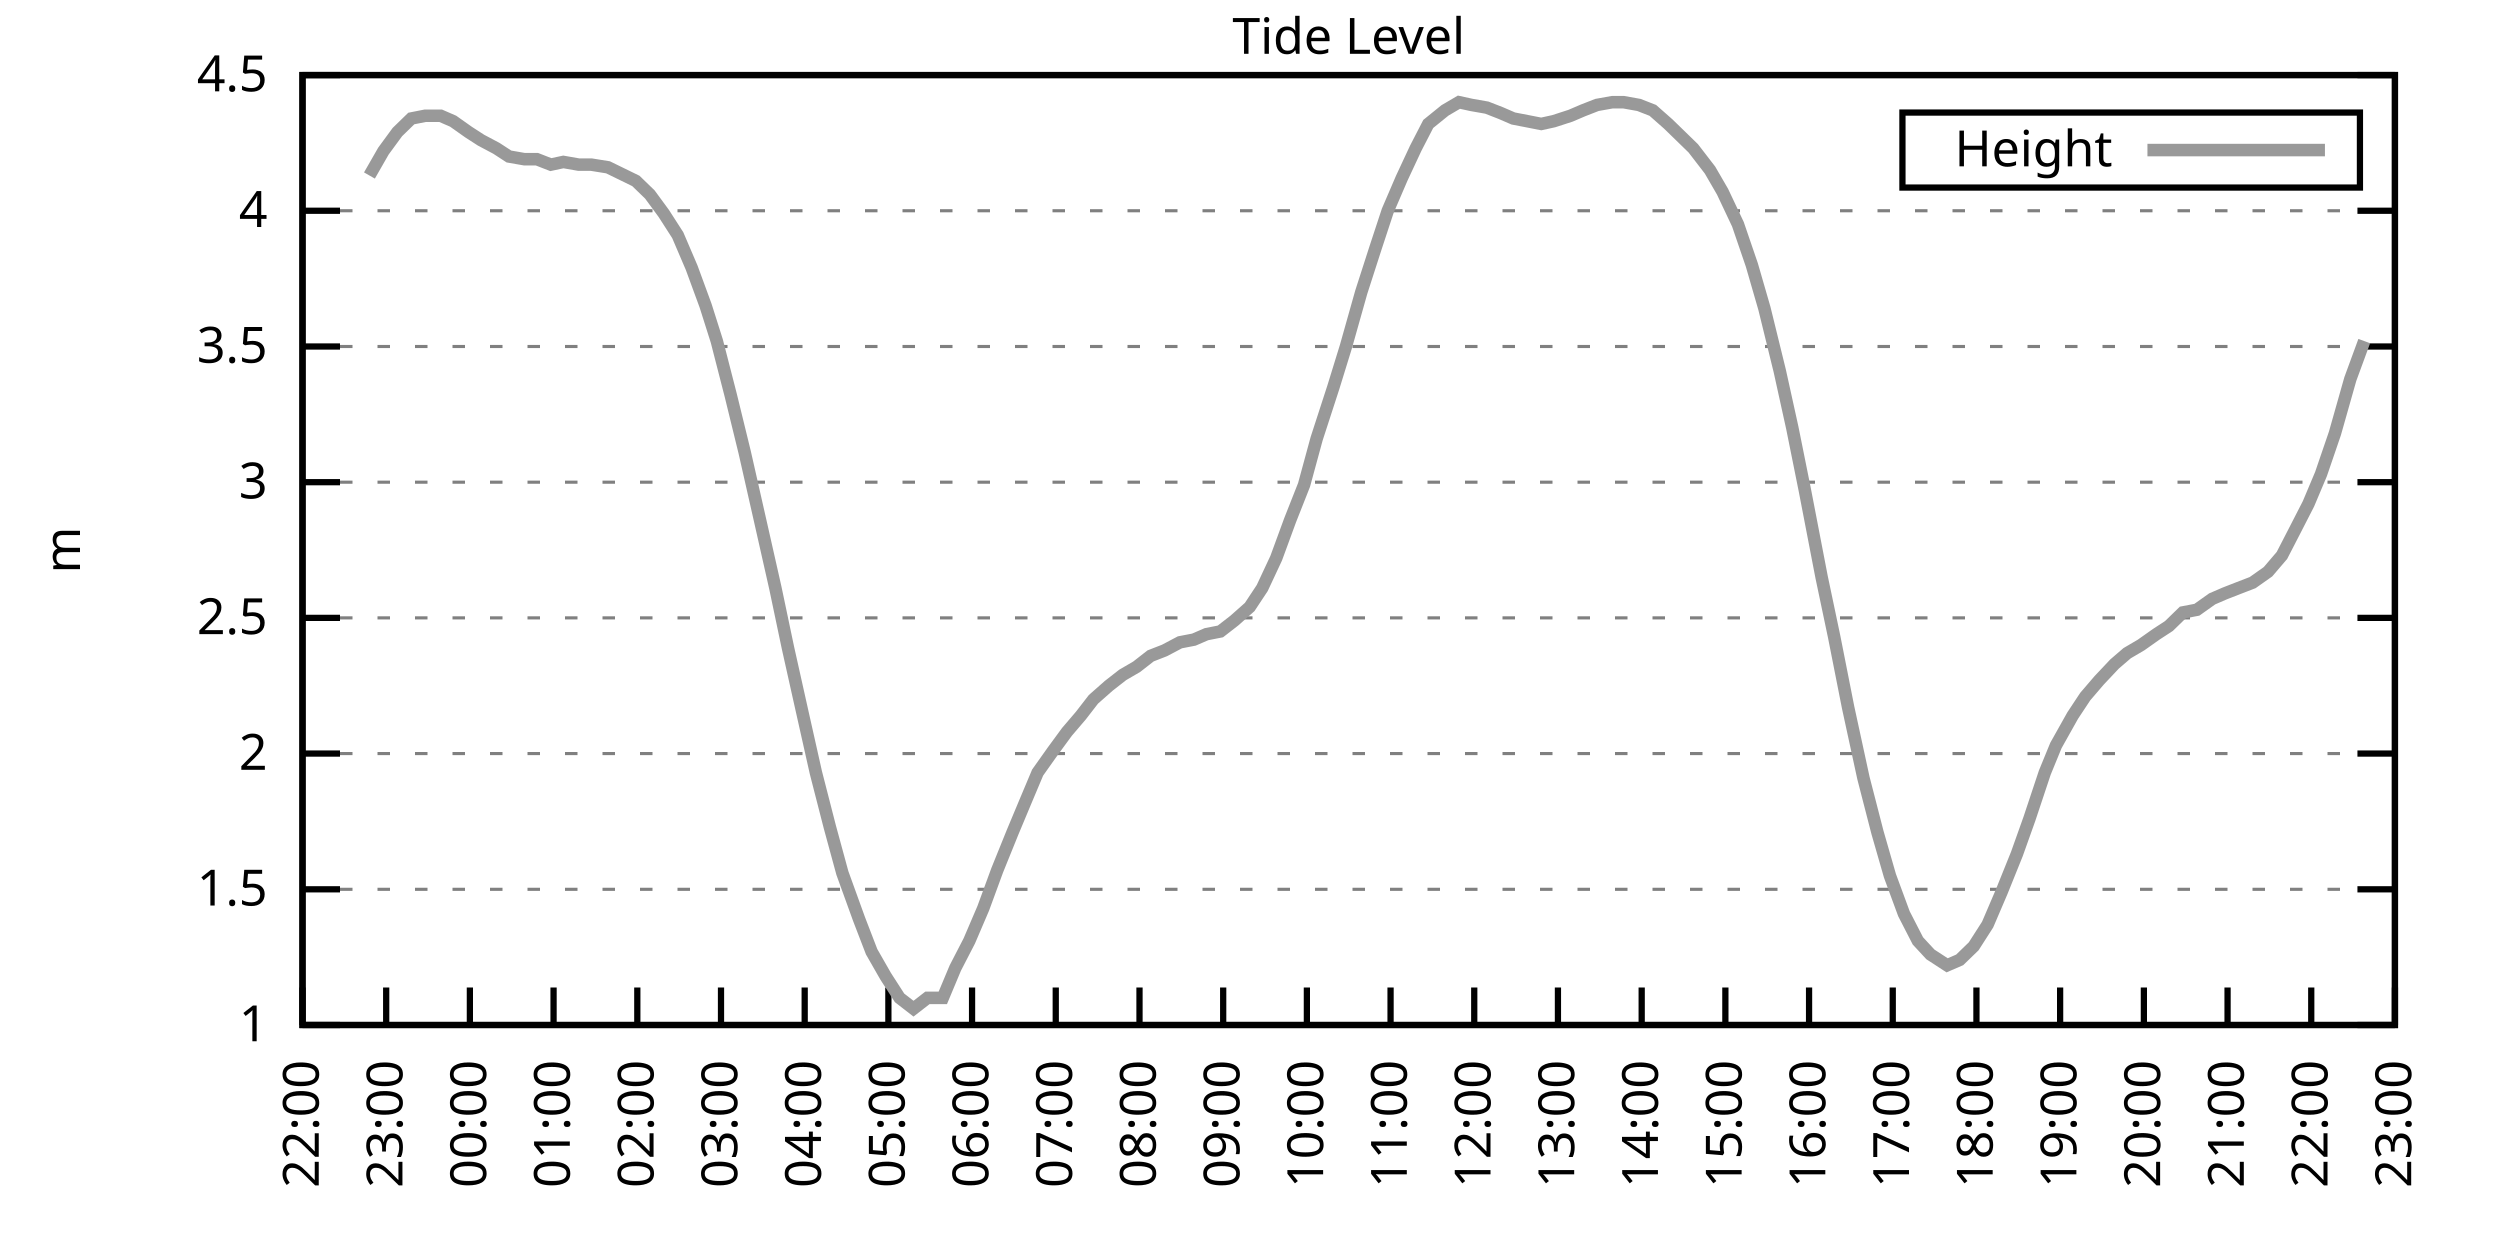
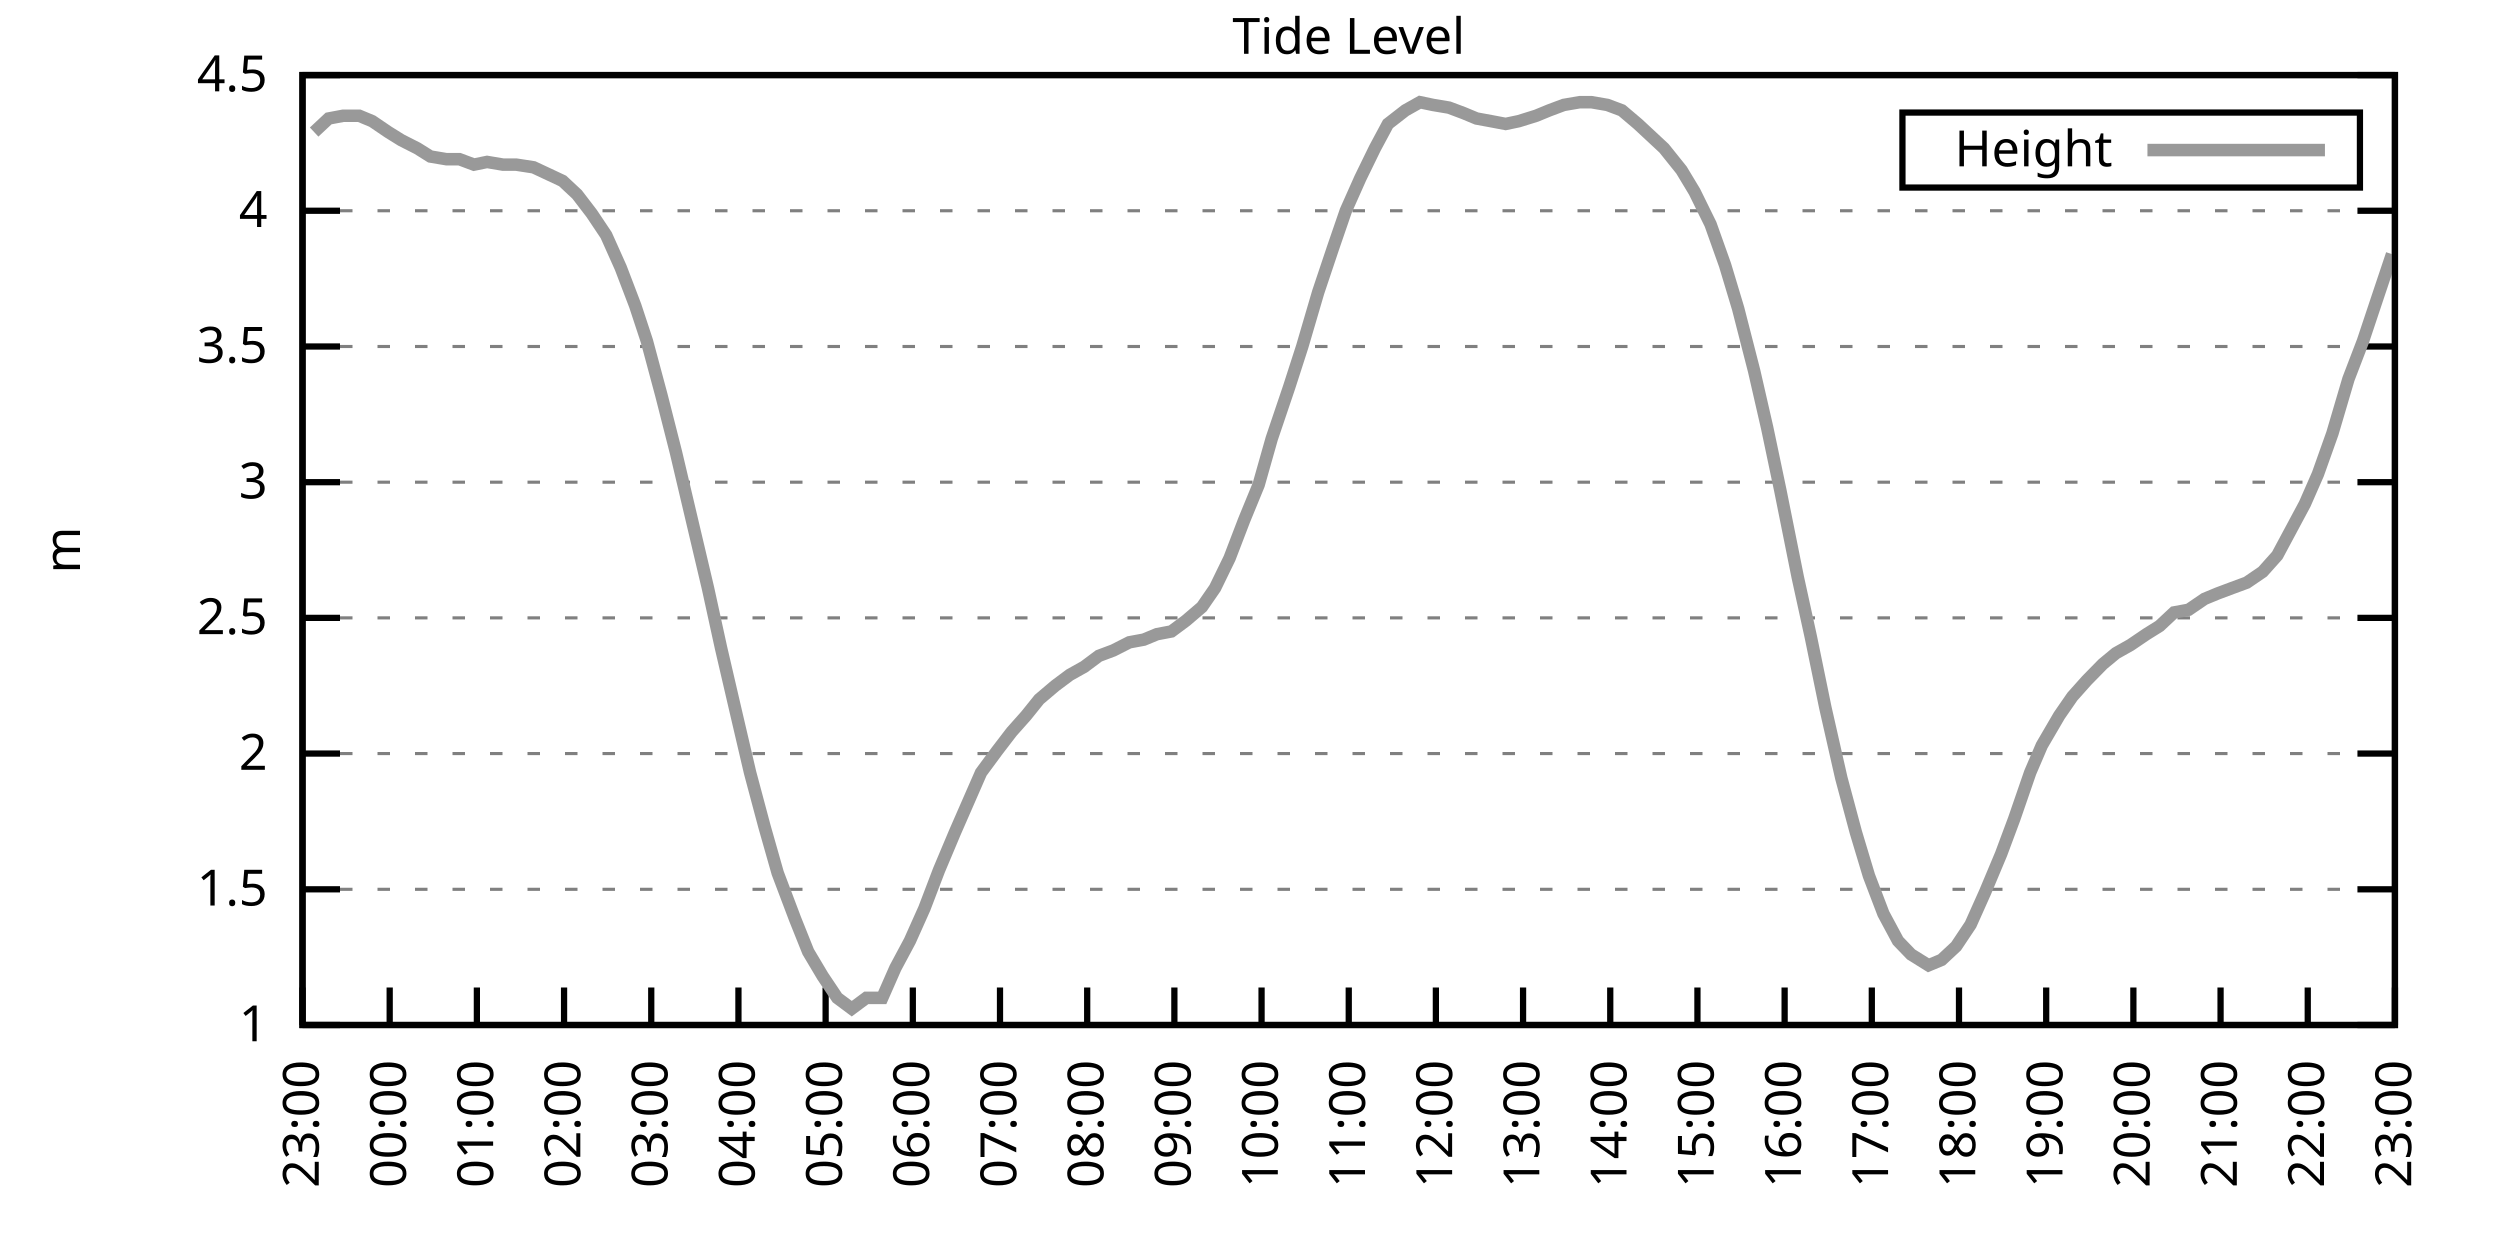
<svg xmlns="http://www.w3.org/2000/svg" xmlns:xlink="http://www.w3.org/1999/xlink" width="400" height="200" viewBox="0 0 400 200">
  <g id="gnuplot_canvas">
    <rect x="0" y="0" width="400" height="200" fill="none" />
    <defs>
      <circle id="gpDot" r="0.5" stroke-width="0.5" stroke="currentColor" />
      <path id="gpPt0" stroke-width="0.333" stroke="currentColor" d="M-1,0 h2 M0,-1 v2" />
      <path id="gpPt1" stroke-width="0.333" stroke="currentColor" d="M-1,-1 L1,1 M1,-1 L-1,1" />
      <path id="gpPt2" stroke-width="0.333" stroke="currentColor" d="M-1,0 L1,0 M0,-1 L0,1 M-1,-1 L1,1 M-1,1 L1,-1" />
      <rect id="gpPt3" stroke-width="0.333" stroke="currentColor" x="-1" y="-1" width="2" height="2" />
      <rect id="gpPt4" stroke-width="0.333" stroke="currentColor" fill="currentColor" x="-1" y="-1" width="2" height="2" />
      <circle id="gpPt5" stroke-width="0.333" stroke="currentColor" cx="0" cy="0" r="1" />
      <use xlink:href="#gpPt5" id="gpPt6" fill="currentColor" stroke="none" />
      <path id="gpPt7" stroke-width="0.333" stroke="currentColor" d="M0,-1.33 L-1.33,0.67 L1.33,0.67 z" />
      <use xlink:href="#gpPt7" id="gpPt8" fill="currentColor" stroke="none" />
      <use xlink:href="#gpPt7" id="gpPt9" stroke="currentColor" transform="rotate(180)" />
      <use xlink:href="#gpPt9" id="gpPt10" fill="currentColor" stroke="none" />
      <use xlink:href="#gpPt3" id="gpPt11" stroke="currentColor" transform="rotate(45)" />
      <use xlink:href="#gpPt11" id="gpPt12" fill="currentColor" stroke="none" />
      <path id="gpPt13" stroke-width="0.333" stroke="currentColor" d="M0,1.330 L1.265,0.411 L0.782,-1.067 L-0.782,-1.076 L-1.265,0.411 z" />
      <use xlink:href="#gpPt13" id="gpPt14" fill="currentColor" stroke="none" />
      <filter id="textbox" filterUnits="objectBoundingBox" x="0" y="0" height="1" width="1">
        <feFlood flood-color="white" flood-opacity="1" result="bgnd" />
        <feComposite in="SourceGraphic" in2="bgnd" operator="atop" />
      </filter>
      <filter id="greybox" filterUnits="objectBoundingBox" x="0" y="0" height="1" width="1">
        <feFlood flood-color="lightgrey" flood-opacity="1" result="grey" />
        <feComposite in="SourceGraphic" in2="grey" operator="atop" />
      </filter>
    </defs>
    <g fill="none" color="white" stroke="currentColor" stroke-width="1.00" stroke-linecap="butt" stroke-linejoin="miter">
</g>
    <g fill="none" color="black" stroke="currentColor" stroke-width="1.00" stroke-linecap="butt" stroke-linejoin="miter">
      <g stroke="none" shape-rendering="crispEdges">
        <polygon fill="rgb(255, 255, 255)" points="48.40,164.00 383.18,164.00 383.18,12.02 48.40,12.02 " />
      </g>
    </g>
    <g fill="none" color="black" stroke="currentColor" stroke-width="1.00" stroke-linecap="butt" stroke-linejoin="miter">
</g>
    <g fill="none" color="black" stroke="black" stroke-width="0.50" stroke-linecap="butt" stroke-linejoin="miter">
</g>
    <g fill="none" color="gray" stroke="currentColor" stroke-width="0.50" stroke-linecap="butt" stroke-linejoin="miter">
      <path stroke="gray" stroke-dasharray="2,4" class="gridline" d="M48.40,164.00 L383.19,164.00  " />
    </g>
    <g fill="none" color="gray" stroke="gray" stroke-width="1.00" stroke-linecap="butt" stroke-linejoin="miter">
</g>
    <g fill="none" color="black" stroke="currentColor" stroke-width="1.00" stroke-linecap="butt" stroke-linejoin="miter">
      <path stroke="black" d="M48.40,164.00 L54.40,164.00 M383.19,164.00 L377.19,164.00  " />
      <g transform="translate(42.80,166.60)" stroke="none" fill="black" font-family="Sans" font-size="8.00" text-anchor="end">
        <text>
          <tspan font-family="Sans"> 1</tspan>
        </text>
      </g>
    </g>
    <g fill="none" color="black" stroke="currentColor" stroke-width="1.00" stroke-linecap="butt" stroke-linejoin="miter">
</g>
    <g fill="none" color="black" stroke="black" stroke-width="0.50" stroke-linecap="butt" stroke-linejoin="miter">
</g>
    <g fill="none" color="gray" stroke="currentColor" stroke-width="0.50" stroke-linecap="butt" stroke-linejoin="miter">
      <path stroke="gray" stroke-dasharray="2,4" class="gridline" d="M48.40,142.29 L383.19,142.29  " />
    </g>
    <g fill="none" color="gray" stroke="gray" stroke-width="1.00" stroke-linecap="butt" stroke-linejoin="miter">
</g>
    <g fill="none" color="black" stroke="currentColor" stroke-width="1.00" stroke-linecap="butt" stroke-linejoin="miter">
      <path stroke="black" d="M48.40,142.29 L54.40,142.29 M383.19,142.29 L377.19,142.29  " />
      <g transform="translate(42.80,144.89)" stroke="none" fill="black" font-family="Sans" font-size="8.00" text-anchor="end">
        <text>
          <tspan font-family="Sans"> 1.5</tspan>
        </text>
      </g>
    </g>
    <g fill="none" color="black" stroke="currentColor" stroke-width="1.00" stroke-linecap="butt" stroke-linejoin="miter">
</g>
    <g fill="none" color="black" stroke="black" stroke-width="0.50" stroke-linecap="butt" stroke-linejoin="miter">
</g>
    <g fill="none" color="gray" stroke="currentColor" stroke-width="0.50" stroke-linecap="butt" stroke-linejoin="miter">
      <path stroke="gray" stroke-dasharray="2,4" class="gridline" d="M48.40,120.57 L383.19,120.57  " />
    </g>
    <g fill="none" color="gray" stroke="gray" stroke-width="1.00" stroke-linecap="butt" stroke-linejoin="miter">
</g>
    <g fill="none" color="black" stroke="currentColor" stroke-width="1.00" stroke-linecap="butt" stroke-linejoin="miter">
      <path stroke="black" d="M48.40,120.57 L54.40,120.57 M383.19,120.57 L377.19,120.57  " />
      <g transform="translate(42.80,123.17)" stroke="none" fill="black" font-family="Sans" font-size="8.00" text-anchor="end">
        <text>
          <tspan font-family="Sans"> 2</tspan>
        </text>
      </g>
    </g>
    <g fill="none" color="black" stroke="currentColor" stroke-width="1.00" stroke-linecap="butt" stroke-linejoin="miter">
</g>
    <g fill="none" color="black" stroke="black" stroke-width="0.50" stroke-linecap="butt" stroke-linejoin="miter">
</g>
    <g fill="none" color="gray" stroke="currentColor" stroke-width="0.50" stroke-linecap="butt" stroke-linejoin="miter">
      <path stroke="gray" stroke-dasharray="2,4" class="gridline" d="M48.40,98.86 L383.19,98.86  " />
    </g>
    <g fill="none" color="gray" stroke="gray" stroke-width="1.00" stroke-linecap="butt" stroke-linejoin="miter">
</g>
    <g fill="none" color="black" stroke="currentColor" stroke-width="1.00" stroke-linecap="butt" stroke-linejoin="miter">
      <path stroke="black" d="M48.40,98.86 L54.40,98.86 M383.19,98.86 L377.19,98.86  " />
      <g transform="translate(42.80,101.46)" stroke="none" fill="black" font-family="Sans" font-size="8.00" text-anchor="end">
        <text>
          <tspan font-family="Sans"> 2.5</tspan>
        </text>
      </g>
    </g>
    <g fill="none" color="black" stroke="currentColor" stroke-width="1.00" stroke-linecap="butt" stroke-linejoin="miter">
</g>
    <g fill="none" color="black" stroke="black" stroke-width="0.50" stroke-linecap="butt" stroke-linejoin="miter">
</g>
    <g fill="none" color="gray" stroke="currentColor" stroke-width="0.50" stroke-linecap="butt" stroke-linejoin="miter">
      <path stroke="gray" stroke-dasharray="2,4" class="gridline" d="M48.40,77.15 L383.19,77.15  " />
    </g>
    <g fill="none" color="gray" stroke="gray" stroke-width="1.00" stroke-linecap="butt" stroke-linejoin="miter">
</g>
    <g fill="none" color="black" stroke="currentColor" stroke-width="1.00" stroke-linecap="butt" stroke-linejoin="miter">
      <path stroke="black" d="M48.40,77.15 L54.40,77.15 M383.19,77.15 L377.19,77.15  " />
      <g transform="translate(42.80,79.75)" stroke="none" fill="black" font-family="Sans" font-size="8.00" text-anchor="end">
        <text>
          <tspan font-family="Sans"> 3</tspan>
        </text>
      </g>
    </g>
    <g fill="none" color="black" stroke="currentColor" stroke-width="1.00" stroke-linecap="butt" stroke-linejoin="miter">
</g>
    <g fill="none" color="black" stroke="black" stroke-width="0.50" stroke-linecap="butt" stroke-linejoin="miter">
</g>
    <g fill="none" color="gray" stroke="currentColor" stroke-width="0.50" stroke-linecap="butt" stroke-linejoin="miter">
      <path stroke="gray" stroke-dasharray="2,4" class="gridline" d="M48.40,55.44 L383.19,55.44  " />
    </g>
    <g fill="none" color="gray" stroke="gray" stroke-width="1.00" stroke-linecap="butt" stroke-linejoin="miter">
</g>
    <g fill="none" color="black" stroke="currentColor" stroke-width="1.00" stroke-linecap="butt" stroke-linejoin="miter">
      <path stroke="black" d="M48.40,55.44 L54.40,55.44 M383.19,55.44 L377.19,55.44  " />
      <g transform="translate(42.80,58.04)" stroke="none" fill="black" font-family="Sans" font-size="8.00" text-anchor="end">
        <text>
          <tspan font-family="Sans"> 3.5</tspan>
        </text>
      </g>
    </g>
    <g fill="none" color="black" stroke="currentColor" stroke-width="1.00" stroke-linecap="butt" stroke-linejoin="miter">
</g>
    <g fill="none" color="black" stroke="black" stroke-width="0.50" stroke-linecap="butt" stroke-linejoin="miter">
</g>
    <g fill="none" color="gray" stroke="currentColor" stroke-width="0.50" stroke-linecap="butt" stroke-linejoin="miter">
      <path stroke="gray" stroke-dasharray="2,4" class="gridline" d="M48.40,33.72 L383.19,33.72  " />
    </g>
    <g fill="none" color="gray" stroke="gray" stroke-width="1.00" stroke-linecap="butt" stroke-linejoin="miter">
</g>
    <g fill="none" color="black" stroke="currentColor" stroke-width="1.00" stroke-linecap="butt" stroke-linejoin="miter">
      <path stroke="black" d="M48.40,33.72 L54.40,33.72 M383.19,33.72 L377.19,33.72  " />
      <g transform="translate(42.80,36.32)" stroke="none" fill="black" font-family="Sans" font-size="8.00" text-anchor="end">
        <text>
          <tspan font-family="Sans"> 4</tspan>
        </text>
      </g>
    </g>
    <g fill="none" color="black" stroke="currentColor" stroke-width="1.00" stroke-linecap="butt" stroke-linejoin="miter">
</g>
    <g fill="none" color="black" stroke="black" stroke-width="0.50" stroke-linecap="butt" stroke-linejoin="miter">
</g>
    <g fill="none" color="gray" stroke="currentColor" stroke-width="0.50" stroke-linecap="butt" stroke-linejoin="miter">
      <path stroke="gray" stroke-dasharray="2,4" class="gridline" d="M48.40,12.01 L383.19,12.01  " />
    </g>
    <g fill="none" color="gray" stroke="gray" stroke-width="1.00" stroke-linecap="butt" stroke-linejoin="miter">
</g>
    <g fill="none" color="black" stroke="currentColor" stroke-width="1.00" stroke-linecap="butt" stroke-linejoin="miter">
      <path stroke="black" d="M48.40,12.01 L54.40,12.01 M383.19,12.01 L377.19,12.01  " />
      <g transform="translate(42.80,14.61)" stroke="none" fill="black" font-family="Sans" font-size="8.00" text-anchor="end">
        <text>
          <tspan font-family="Sans"> 4.5</tspan>
        </text>
      </g>
    </g>
    <g fill="none" color="black" stroke="currentColor" stroke-width="1.00" stroke-linecap="butt" stroke-linejoin="miter">
      <path stroke="black" d="M48.40,164.00 L48.40,158.00  " />
      <g transform="translate(51.00,169.60) rotate(270.00)" stroke="none" fill="black" font-family="Sans" font-size="8.00" text-anchor="end">
        <text>
-           <tspan font-family="Sans">22:00</tspan>
-         </text>
-       </g>
-     </g>
-     <g fill="none" color="black" stroke="currentColor" stroke-width="1.00" stroke-linecap="butt" stroke-linejoin="miter">
-       <path stroke="black" d="M61.79,164.00 L61.79,158.00  " />
-       <g transform="translate(64.39,169.60) rotate(270.00)" stroke="none" fill="black" font-family="Sans" font-size="8.00" text-anchor="end">
-         <text>
          <tspan font-family="Sans">23:00</tspan>
        </text>
      </g>
    </g>
    <g fill="none" color="black" stroke="currentColor" stroke-width="1.00" stroke-linecap="butt" stroke-linejoin="miter">
-       <path stroke="black" d="M75.18,164.00 L75.18,158.00  " />
-       <g transform="translate(77.78,169.60) rotate(270.00)" stroke="none" fill="black" font-family="Sans" font-size="8.00" text-anchor="end">
+       <path stroke="black" d="M62.35,164.00 L62.35,158.00  " />
+       <g transform="translate(64.95,169.60) rotate(270.00)" stroke="none" fill="black" font-family="Sans" font-size="8.00" text-anchor="end">
        <text>
          <tspan font-family="Sans">00:00</tspan>
        </text>
      </g>
    </g>
    <g fill="none" color="black" stroke="currentColor" stroke-width="1.00" stroke-linecap="butt" stroke-linejoin="miter">
-       <path stroke="black" d="M88.57,164.00 L88.57,158.00  " />
-       <g transform="translate(91.17,169.60) rotate(270.00)" stroke="none" fill="black" font-family="Sans" font-size="8.00" text-anchor="end">
+       <path stroke="black" d="M76.30,164.00 L76.30,158.00  " />
+       <g transform="translate(78.90,169.60) rotate(270.00)" stroke="none" fill="black" font-family="Sans" font-size="8.00" text-anchor="end">
        <text>
          <tspan font-family="Sans">01:00</tspan>
        </text>
      </g>
    </g>
    <g fill="none" color="black" stroke="currentColor" stroke-width="1.00" stroke-linecap="butt" stroke-linejoin="miter">
-       <path stroke="black" d="M101.97,164.00 L101.97,158.00  " />
-       <g transform="translate(104.57,169.60) rotate(270.00)" stroke="none" fill="black" font-family="Sans" font-size="8.00" text-anchor="end">
+       <path stroke="black" d="M90.25,164.00 L90.25,158.00  " />
+       <g transform="translate(92.85,169.60) rotate(270.00)" stroke="none" fill="black" font-family="Sans" font-size="8.00" text-anchor="end">
        <text>
          <tspan font-family="Sans">02:00</tspan>
        </text>
      </g>
    </g>
    <g fill="none" color="black" stroke="currentColor" stroke-width="1.00" stroke-linecap="butt" stroke-linejoin="miter">
-       <path stroke="black" d="M115.36,164.00 L115.36,158.00  " />
-       <g transform="translate(117.96,169.60) rotate(270.00)" stroke="none" fill="black" font-family="Sans" font-size="8.00" text-anchor="end">
+       <path stroke="black" d="M104.20,164.00 L104.20,158.00  " />
+       <g transform="translate(106.80,169.60) rotate(270.00)" stroke="none" fill="black" font-family="Sans" font-size="8.00" text-anchor="end">
        <text>
          <tspan font-family="Sans">03:00</tspan>
        </text>
      </g>
    </g>
    <g fill="none" color="black" stroke="currentColor" stroke-width="1.00" stroke-linecap="butt" stroke-linejoin="miter">
-       <path stroke="black" d="M128.75,164.00 L128.75,158.00  " />
-       <g transform="translate(131.35,169.60) rotate(270.00)" stroke="none" fill="black" font-family="Sans" font-size="8.00" text-anchor="end">
+       <path stroke="black" d="M118.15,164.00 L118.15,158.00  " />
+       <g transform="translate(120.75,169.60) rotate(270.00)" stroke="none" fill="black" font-family="Sans" font-size="8.00" text-anchor="end">
        <text>
          <tspan font-family="Sans">04:00</tspan>
        </text>
      </g>
    </g>
    <g fill="none" color="black" stroke="currentColor" stroke-width="1.00" stroke-linecap="butt" stroke-linejoin="miter">
-       <path stroke="black" d="M142.14,164.00 L142.14,158.00  " />
-       <g transform="translate(144.74,169.60) rotate(270.00)" stroke="none" fill="black" font-family="Sans" font-size="8.00" text-anchor="end">
+       <path stroke="black" d="M132.10,164.00 L132.10,158.00  " />
+       <g transform="translate(134.70,169.60) rotate(270.00)" stroke="none" fill="black" font-family="Sans" font-size="8.00" text-anchor="end">
        <text>
          <tspan font-family="Sans">05:00</tspan>
        </text>
      </g>
    </g>
    <g fill="none" color="black" stroke="currentColor" stroke-width="1.00" stroke-linecap="butt" stroke-linejoin="miter">
-       <path stroke="black" d="M155.53,164.00 L155.53,158.00  " />
-       <g transform="translate(158.13,169.60) rotate(270.00)" stroke="none" fill="black" font-family="Sans" font-size="8.00" text-anchor="end">
+       <path stroke="black" d="M146.05,164.00 L146.05,158.00  " />
+       <g transform="translate(148.65,169.60) rotate(270.00)" stroke="none" fill="black" font-family="Sans" font-size="8.00" text-anchor="end">
        <text>
          <tspan font-family="Sans">06:00</tspan>
        </text>
      </g>
    </g>
    <g fill="none" color="black" stroke="currentColor" stroke-width="1.00" stroke-linecap="butt" stroke-linejoin="miter">
-       <path stroke="black" d="M168.92,164.00 L168.92,158.00  " />
-       <g transform="translate(171.52,169.60) rotate(270.00)" stroke="none" fill="black" font-family="Sans" font-size="8.00" text-anchor="end">
+       <path stroke="black" d="M160.00,164.00 L160.00,158.00  " />
+       <g transform="translate(162.60,169.60) rotate(270.00)" stroke="none" fill="black" font-family="Sans" font-size="8.00" text-anchor="end">
        <text>
          <tspan font-family="Sans">07:00</tspan>
        </text>
      </g>
    </g>
    <g fill="none" color="black" stroke="currentColor" stroke-width="1.00" stroke-linecap="butt" stroke-linejoin="miter">
-       <path stroke="black" d="M182.32,164.00 L182.32,158.00  " />
-       <g transform="translate(184.92,169.60) rotate(270.00)" stroke="none" fill="black" font-family="Sans" font-size="8.00" text-anchor="end">
+       <path stroke="black" d="M173.95,164.00 L173.95,158.00  " />
+       <g transform="translate(176.55,169.60) rotate(270.00)" stroke="none" fill="black" font-family="Sans" font-size="8.00" text-anchor="end">
        <text>
          <tspan font-family="Sans">08:00</tspan>
        </text>
      </g>
    </g>
    <g fill="none" color="black" stroke="currentColor" stroke-width="1.00" stroke-linecap="butt" stroke-linejoin="miter">
-       <path stroke="black" d="M195.71,164.00 L195.71,158.00  " />
-       <g transform="translate(198.31,169.60) rotate(270.00)" stroke="none" fill="black" font-family="Sans" font-size="8.00" text-anchor="end">
+       <path stroke="black" d="M187.90,164.00 L187.90,158.00  " />
+       <g transform="translate(190.50,169.60) rotate(270.00)" stroke="none" fill="black" font-family="Sans" font-size="8.00" text-anchor="end">
        <text>
          <tspan font-family="Sans">09:00</tspan>
        </text>
      </g>
    </g>
    <g fill="none" color="black" stroke="currentColor" stroke-width="1.00" stroke-linecap="butt" stroke-linejoin="miter">
-       <path stroke="black" d="M209.10,164.00 L209.10,158.00  " />
-       <g transform="translate(211.70,169.60) rotate(270.00)" stroke="none" fill="black" font-family="Sans" font-size="8.00" text-anchor="end">
+       <path stroke="black" d="M201.85,164.00 L201.85,158.00  " />
+       <g transform="translate(204.45,169.60) rotate(270.00)" stroke="none" fill="black" font-family="Sans" font-size="8.00" text-anchor="end">
        <text>
          <tspan font-family="Sans">10:00</tspan>
        </text>
      </g>
    </g>
    <g fill="none" color="black" stroke="currentColor" stroke-width="1.00" stroke-linecap="butt" stroke-linejoin="miter">
-       <path stroke="black" d="M222.49,164.00 L222.49,158.00  " />
-       <g transform="translate(225.09,169.60) rotate(270.00)" stroke="none" fill="black" font-family="Sans" font-size="8.00" text-anchor="end">
+       <path stroke="black" d="M215.80,164.00 L215.80,158.00  " />
+       <g transform="translate(218.40,169.60) rotate(270.00)" stroke="none" fill="black" font-family="Sans" font-size="8.00" text-anchor="end">
        <text>
          <tspan font-family="Sans">11:00</tspan>
        </text>
      </g>
    </g>
    <g fill="none" color="black" stroke="currentColor" stroke-width="1.00" stroke-linecap="butt" stroke-linejoin="miter">
-       <path stroke="black" d="M235.88,164.00 L235.88,158.00  " />
-       <g transform="translate(238.48,169.60) rotate(270.00)" stroke="none" fill="black" font-family="Sans" font-size="8.00" text-anchor="end">
+       <path stroke="black" d="M229.74,164.00 L229.74,158.00  " />
+       <g transform="translate(232.34,169.60) rotate(270.00)" stroke="none" fill="black" font-family="Sans" font-size="8.00" text-anchor="end">
        <text>
          <tspan font-family="Sans">12:00</tspan>
        </text>
      </g>
    </g>
    <g fill="none" color="black" stroke="currentColor" stroke-width="1.00" stroke-linecap="butt" stroke-linejoin="miter">
-       <path stroke="black" d="M249.27,164.00 L249.27,158.00  " />
-       <g transform="translate(251.87,169.60) rotate(270.00)" stroke="none" fill="black" font-family="Sans" font-size="8.00" text-anchor="end">
+       <path stroke="black" d="M243.69,164.00 L243.69,158.00  " />
+       <g transform="translate(246.29,169.60) rotate(270.00)" stroke="none" fill="black" font-family="Sans" font-size="8.00" text-anchor="end">
        <text>
          <tspan font-family="Sans">13:00</tspan>
        </text>
      </g>
    </g>
    <g fill="none" color="black" stroke="currentColor" stroke-width="1.00" stroke-linecap="butt" stroke-linejoin="miter">
-       <path stroke="black" d="M262.67,164.00 L262.67,158.00  " />
-       <g transform="translate(265.27,169.60) rotate(270.00)" stroke="none" fill="black" font-family="Sans" font-size="8.00" text-anchor="end">
+       <path stroke="black" d="M257.64,164.00 L257.64,158.00  " />
+       <g transform="translate(260.24,169.60) rotate(270.00)" stroke="none" fill="black" font-family="Sans" font-size="8.00" text-anchor="end">
        <text>
          <tspan font-family="Sans">14:00</tspan>
        </text>
      </g>
    </g>
    <g fill="none" color="black" stroke="currentColor" stroke-width="1.00" stroke-linecap="butt" stroke-linejoin="miter">
-       <path stroke="black" d="M276.06,164.00 L276.06,158.00  " />
-       <g transform="translate(278.66,169.60) rotate(270.00)" stroke="none" fill="black" font-family="Sans" font-size="8.00" text-anchor="end">
+       <path stroke="black" d="M271.59,164.00 L271.59,158.00  " />
+       <g transform="translate(274.19,169.60) rotate(270.00)" stroke="none" fill="black" font-family="Sans" font-size="8.00" text-anchor="end">
        <text>
          <tspan font-family="Sans">15:00</tspan>
        </text>
      </g>
    </g>
    <g fill="none" color="black" stroke="currentColor" stroke-width="1.00" stroke-linecap="butt" stroke-linejoin="miter">
-       <path stroke="black" d="M289.45,164.00 L289.45,158.00  " />
-       <g transform="translate(292.05,169.60) rotate(270.00)" stroke="none" fill="black" font-family="Sans" font-size="8.00" text-anchor="end">
+       <path stroke="black" d="M285.54,164.00 L285.54,158.00  " />
+       <g transform="translate(288.14,169.60) rotate(270.00)" stroke="none" fill="black" font-family="Sans" font-size="8.00" text-anchor="end">
        <text>
          <tspan font-family="Sans">16:00</tspan>
        </text>
      </g>
    </g>
    <g fill="none" color="black" stroke="currentColor" stroke-width="1.00" stroke-linecap="butt" stroke-linejoin="miter">
-       <path stroke="black" d="M302.84,164.00 L302.84,158.00  " />
-       <g transform="translate(305.44,169.60) rotate(270.00)" stroke="none" fill="black" font-family="Sans" font-size="8.00" text-anchor="end">
+       <path stroke="black" d="M299.49,164.00 L299.49,158.00  " />
+       <g transform="translate(302.09,169.60) rotate(270.00)" stroke="none" fill="black" font-family="Sans" font-size="8.00" text-anchor="end">
        <text>
          <tspan font-family="Sans">17:00</tspan>
        </text>
      </g>
    </g>
    <g fill="none" color="black" stroke="currentColor" stroke-width="1.00" stroke-linecap="butt" stroke-linejoin="miter">
-       <path stroke="black" d="M316.23,164.00 L316.23,158.00  " />
-       <g transform="translate(318.83,169.60) rotate(270.00)" stroke="none" fill="black" font-family="Sans" font-size="8.00" text-anchor="end">
+       <path stroke="black" d="M313.44,164.00 L313.44,158.00  " />
+       <g transform="translate(316.04,169.60) rotate(270.00)" stroke="none" fill="black" font-family="Sans" font-size="8.00" text-anchor="end">
        <text>
          <tspan font-family="Sans">18:00</tspan>
        </text>
      </g>
    </g>
    <g fill="none" color="black" stroke="currentColor" stroke-width="1.00" stroke-linecap="butt" stroke-linejoin="miter">
-       <path stroke="black" d="M329.62,164.00 L329.62,158.00  " />
-       <g transform="translate(332.22,169.60) rotate(270.00)" stroke="none" fill="black" font-family="Sans" font-size="8.00" text-anchor="end">
+       <path stroke="black" d="M327.39,164.00 L327.39,158.00  " />
+       <g transform="translate(329.99,169.60) rotate(270.00)" stroke="none" fill="black" font-family="Sans" font-size="8.00" text-anchor="end">
        <text>
          <tspan font-family="Sans">19:00</tspan>
        </text>
      </g>
    </g>
    <g fill="none" color="black" stroke="currentColor" stroke-width="1.00" stroke-linecap="butt" stroke-linejoin="miter">
-       <path stroke="black" d="M343.02,164.00 L343.02,158.00  " />
-       <g transform="translate(345.62,169.60) rotate(270.00)" stroke="none" fill="black" font-family="Sans" font-size="8.00" text-anchor="end">
+       <path stroke="black" d="M341.34,164.00 L341.34,158.00  " />
+       <g transform="translate(343.94,169.60) rotate(270.00)" stroke="none" fill="black" font-family="Sans" font-size="8.00" text-anchor="end">
        <text>
          <tspan font-family="Sans">20:00</tspan>
        </text>
      </g>
    </g>
    <g fill="none" color="black" stroke="currentColor" stroke-width="1.00" stroke-linecap="butt" stroke-linejoin="miter">
-       <path stroke="black" d="M356.41,164.00 L356.41,158.00  " />
-       <g transform="translate(359.01,169.60) rotate(270.00)" stroke="none" fill="black" font-family="Sans" font-size="8.00" text-anchor="end">
+       <path stroke="black" d="M355.29,164.00 L355.29,158.00  " />
+       <g transform="translate(357.89,169.60) rotate(270.00)" stroke="none" fill="black" font-family="Sans" font-size="8.00" text-anchor="end">
        <text>
          <tspan font-family="Sans">21:00</tspan>
        </text>
      </g>
    </g>
    <g fill="none" color="black" stroke="currentColor" stroke-width="1.00" stroke-linecap="butt" stroke-linejoin="miter">
-       <path stroke="black" d="M369.80,164.00 L369.80,158.00  " />
-       <g transform="translate(372.40,169.60) rotate(270.00)" stroke="none" fill="black" font-family="Sans" font-size="8.00" text-anchor="end">
+       <path stroke="black" d="M369.24,164.00 L369.24,158.00  " />
+       <g transform="translate(371.84,169.60) rotate(270.00)" stroke="none" fill="black" font-family="Sans" font-size="8.00" text-anchor="end">
        <text>
          <tspan font-family="Sans">22:00</tspan>
        </text>
      </g>
    </g>
    <g fill="none" color="black" stroke="currentColor" stroke-width="1.00" stroke-linecap="butt" stroke-linejoin="miter">
      <path stroke="black" d="M383.19,164.00 L383.19,158.00  " />
      <g transform="translate(385.79,169.60) rotate(270.00)" stroke="none" fill="black" font-family="Sans" font-size="8.00" text-anchor="end">
        <text>
          <tspan font-family="Sans">23:00</tspan>
        </text>
      </g>
    </g>
    <g fill="none" color="black" stroke="currentColor" stroke-width="1.00" stroke-linecap="butt" stroke-linejoin="miter">
</g>
    <g fill="none" color="black" stroke="currentColor" stroke-width="1.00" stroke-linecap="butt" stroke-linejoin="miter">
      <path stroke="black" d="M48.40,12.01 L48.40,164.00 L383.19,164.00 L383.19,12.01 L48.40,12.01 Z  " />
    </g>
    <g fill="none" color="black" stroke="currentColor" stroke-width="1.00" stroke-linecap="butt" stroke-linejoin="miter">
</g>
    <g fill="none" color="black" stroke="currentColor" stroke-width="1.00" stroke-linecap="butt" stroke-linejoin="miter">
      <path stroke="black" d="M304.39,30.01 L304.39,18.01 L377.59,18.01 L377.59,30.01 L304.39,30.01 Z  " />
    </g>
    <g id="Tide_level_plot_1">
      <g fill="none" color="white" stroke="black" stroke-width="2.00" stroke-linecap="butt" stroke-linejoin="miter">
</g>
      <g fill="none" color="black" stroke="currentColor" stroke-width="2.00" stroke-linecap="butt" stroke-linejoin="miter">
        <g transform="translate(337.99,26.61)" stroke="none" fill="black" font-family="Sans" font-size="8.00" text-anchor="end">
          <text>
            <tspan font-family="Sans">Height</tspan>
          </text>
        </g>
      </g>
      <g fill="none" color="black" stroke="currentColor" stroke-width="2.00" stroke-linecap="butt" stroke-linejoin="miter">
-         <path stroke="rgb(153, 153, 153)" d="M343.59,24.01 L371.99,24.01 M59.11,28.08 L61.35,24.17 L63.58,21.13 L65.81,18.96 L68.04,18.52 L70.50,18.52   L72.50,19.39 L74.96,21.13 L76.97,22.43 L79.42,23.73 L81.43,25.04 L83.89,25.47 L85.90,25.47 L88.13,26.34   L90.14,25.91 L92.59,26.34 L94.60,26.34 L97.28,26.77 L99.06,27.64 L101.74,28.95 L103.98,31.12 L106.21,34.16   L108.44,37.63 L110.67,42.84 L112.90,48.92 L114.69,54.57 L116.92,63.25 L119.15,72.37 L121.61,83.23 L124.06,94.08   L126.07,103.64 L128.30,113.63 L130.54,123.61 L132.77,132.30 L134.78,139.68 L137.45,147.06 L139.46,152.28 L141.69,156.18   L143.93,159.66 L146.16,161.39 L148.39,159.66 L150.85,159.66 L152.85,154.88 L155.09,150.54 L157.32,145.33 L159.55,139.25   L162.01,133.17 L164.01,128.39 L166.02,123.61 L168.48,120.14 L170.71,117.10 L172.94,114.49 L174.95,111.89 L177.41,109.72   L179.64,107.98 L181.87,106.68 L184.10,104.94 L186.33,104.07 L188.79,102.77 L191.02,102.34 L193.03,101.47 L195.26,101.03   L197.49,99.30 L199.95,97.12 L201.96,94.08 L204.19,89.31 L206.42,83.23 L208.65,77.58 L210.66,70.20 L213.34,61.95   L215.35,55.44 L217.80,46.75 L220.04,39.80 L222.04,33.72 L224.28,28.51 L226.51,23.73 L228.52,19.83 L231.20,17.66   L233.43,16.35 L235.44,16.79 L237.89,17.22 L240.12,18.09 L242.13,18.96 L244.36,19.39 L246.60,19.83 L248.60,19.39   L251.28,18.52 L253.29,17.66 L255.52,16.79 L257.98,16.35 L259.76,16.35 L262.22,16.79 L264.45,17.66 L266.91,19.83   L268.69,21.56 L270.92,23.73 L273.60,27.21 L275.61,30.68 L278.07,35.89 L280.30,42.41 L282.31,49.36 L284.76,59.34   L286.77,68.46 L288.78,78.45 L291.46,92.35 L293.47,101.90 L295.70,113.19 L298.15,124.48 L300.39,133.17 L302.39,140.12   L304.63,146.20 L306.86,150.54 L308.87,152.71 L311.54,154.45 L313.55,153.58 L315.79,151.41 L318.02,147.93 L320.25,142.72   L322.70,136.64 L324.71,131.00 L327.17,123.61 L328.95,119.27 L331.63,114.49 L333.64,111.45 L335.87,108.85 L338.33,106.24   L340.34,104.51 L342.57,103.20 L345.02,101.47 L347.03,100.16 L349.26,97.99 L351.50,97.56 L353.95,95.82 L355.96,94.95   L358.19,94.08 L360.42,93.22 L362.88,91.48 L365.11,88.87 L367.12,84.97 L369.35,80.62 L371.36,75.85 L373.59,69.33   L376.05,60.65 L378.28,54.57  " />
+         <path stroke="rgb(153, 153, 153)" d="M343.59,24.01 L371.99,24.01 M50.26,21.13 L52.58,18.96 L54.91,18.52 L57.47,18.52 L59.56,19.39 L62.12,21.13   L64.21,22.43 L66.77,23.73 L68.86,25.04 L71.42,25.47 L73.51,25.47 L75.83,26.34 L77.93,25.91 L80.48,26.34   L82.58,26.34 L85.37,26.77 L87.23,27.64 L90.02,28.95 L92.34,31.12 L94.67,34.16 L96.99,37.63 L99.32,42.84   L101.64,48.92 L103.50,54.57 L105.83,63.25 L108.15,72.37 L110.71,83.23 L113.27,94.08 L115.36,103.64 L117.68,113.63   L120.01,123.61 L122.33,132.30 L124.43,139.68 L127.22,147.06 L129.31,152.28 L131.63,156.18 L133.96,159.66 L136.28,161.39   L138.61,159.66 L141.16,159.66 L143.26,154.88 L145.58,150.54 L147.91,145.33 L150.23,139.25 L152.79,133.17 L154.88,128.39   L156.97,123.61 L159.53,120.14 L161.86,117.10 L164.18,114.49 L166.27,111.89 L168.83,109.72 L171.16,107.98 L173.48,106.68   L175.81,104.94 L178.13,104.07 L180.69,102.77 L183.01,102.34 L185.11,101.47 L187.43,101.03 L189.76,99.30 L192.31,97.12   L194.41,94.08 L196.73,89.31 L199.06,83.23 L201.38,77.58 L203.47,70.20 L206.26,61.95 L208.36,55.44 L210.91,46.75   L213.24,39.80 L215.33,33.72 L217.65,28.51 L219.98,23.73 L222.07,19.83 L224.86,17.66 L227.19,16.35 L229.28,16.79   L231.84,17.22 L234.16,18.09 L236.25,18.96 L238.58,19.39 L240.90,19.83 L243.00,19.39 L245.79,18.52 L247.88,17.66   L250.20,16.79 L252.76,16.35 L254.62,16.35 L257.18,16.79 L259.50,17.66 L262.06,19.83 L263.92,21.56 L266.25,23.73   L269.04,27.21 L271.13,30.68 L273.69,35.89 L276.01,42.41 L278.10,49.36 L280.66,59.34 L282.75,68.46 L284.85,78.45   L287.64,92.35 L289.73,101.90 L292.05,113.19 L294.61,124.48 L296.94,133.17 L299.03,140.12 L301.35,146.20 L303.68,150.54   L305.77,152.71 L308.56,154.45 L310.65,153.58 L312.98,151.41 L315.30,147.93 L317.63,142.72 L320.18,136.64 L322.28,131.00   L324.83,123.61 L326.69,119.27 L329.48,114.49 L331.58,111.45 L333.90,108.85 L336.46,106.24 L338.55,104.51 L340.88,103.20   L343.43,101.47 L345.53,100.16 L347.85,97.99 L350.18,97.56 L352.73,95.82 L354.83,94.95 L357.15,94.08 L359.48,93.22   L362.03,91.48 L364.36,88.87 L366.45,84.97 L368.78,80.62 L370.87,75.85 L373.19,69.33 L375.75,60.65 L378.08,54.57   L380.40,47.62 L382.73,40.67  " />
      </g>
    </g>
    <g fill="none" color="black" stroke="currentColor" stroke-width="2.00" stroke-linecap="butt" stroke-linejoin="miter">
</g>
    <g fill="none" color="black" stroke="black" stroke-width="1.00" stroke-linecap="butt" stroke-linejoin="miter">
</g>
    <g fill="none" color="black" stroke="currentColor" stroke-width="1.00" stroke-linecap="butt" stroke-linejoin="miter">
      <path stroke="black" d="M48.40,12.01 L48.40,164.00 L383.19,164.00 L383.19,12.01 L48.40,12.01 Z  " />
      <g transform="translate(12.80,88.01) rotate(270.00)" stroke="none" fill="black" font-family="Sans" font-size="8.00" text-anchor="middle">
        <text>
          <tspan font-family="Sans">m</tspan>
        </text>
      </g>
    </g>
    <g fill="none" color="black" stroke="currentColor" stroke-width="1.00" stroke-linecap="butt" stroke-linejoin="miter">
</g>
    <g fill="none" color="black" stroke="currentColor" stroke-width="1.00" stroke-linecap="butt" stroke-linejoin="miter">
      <g transform="translate(215.79,8.61)" stroke="none" fill="black" font-family="Sans" font-size="8.00" text-anchor="middle">
        <text>
          <tspan font-family="Sans">Tide Level</tspan>
        </text>
      </g>
    </g>
    <g fill="none" color="black" stroke="currentColor" stroke-width="1.00" stroke-linecap="butt" stroke-linejoin="miter">
</g>
  </g>
</svg>
